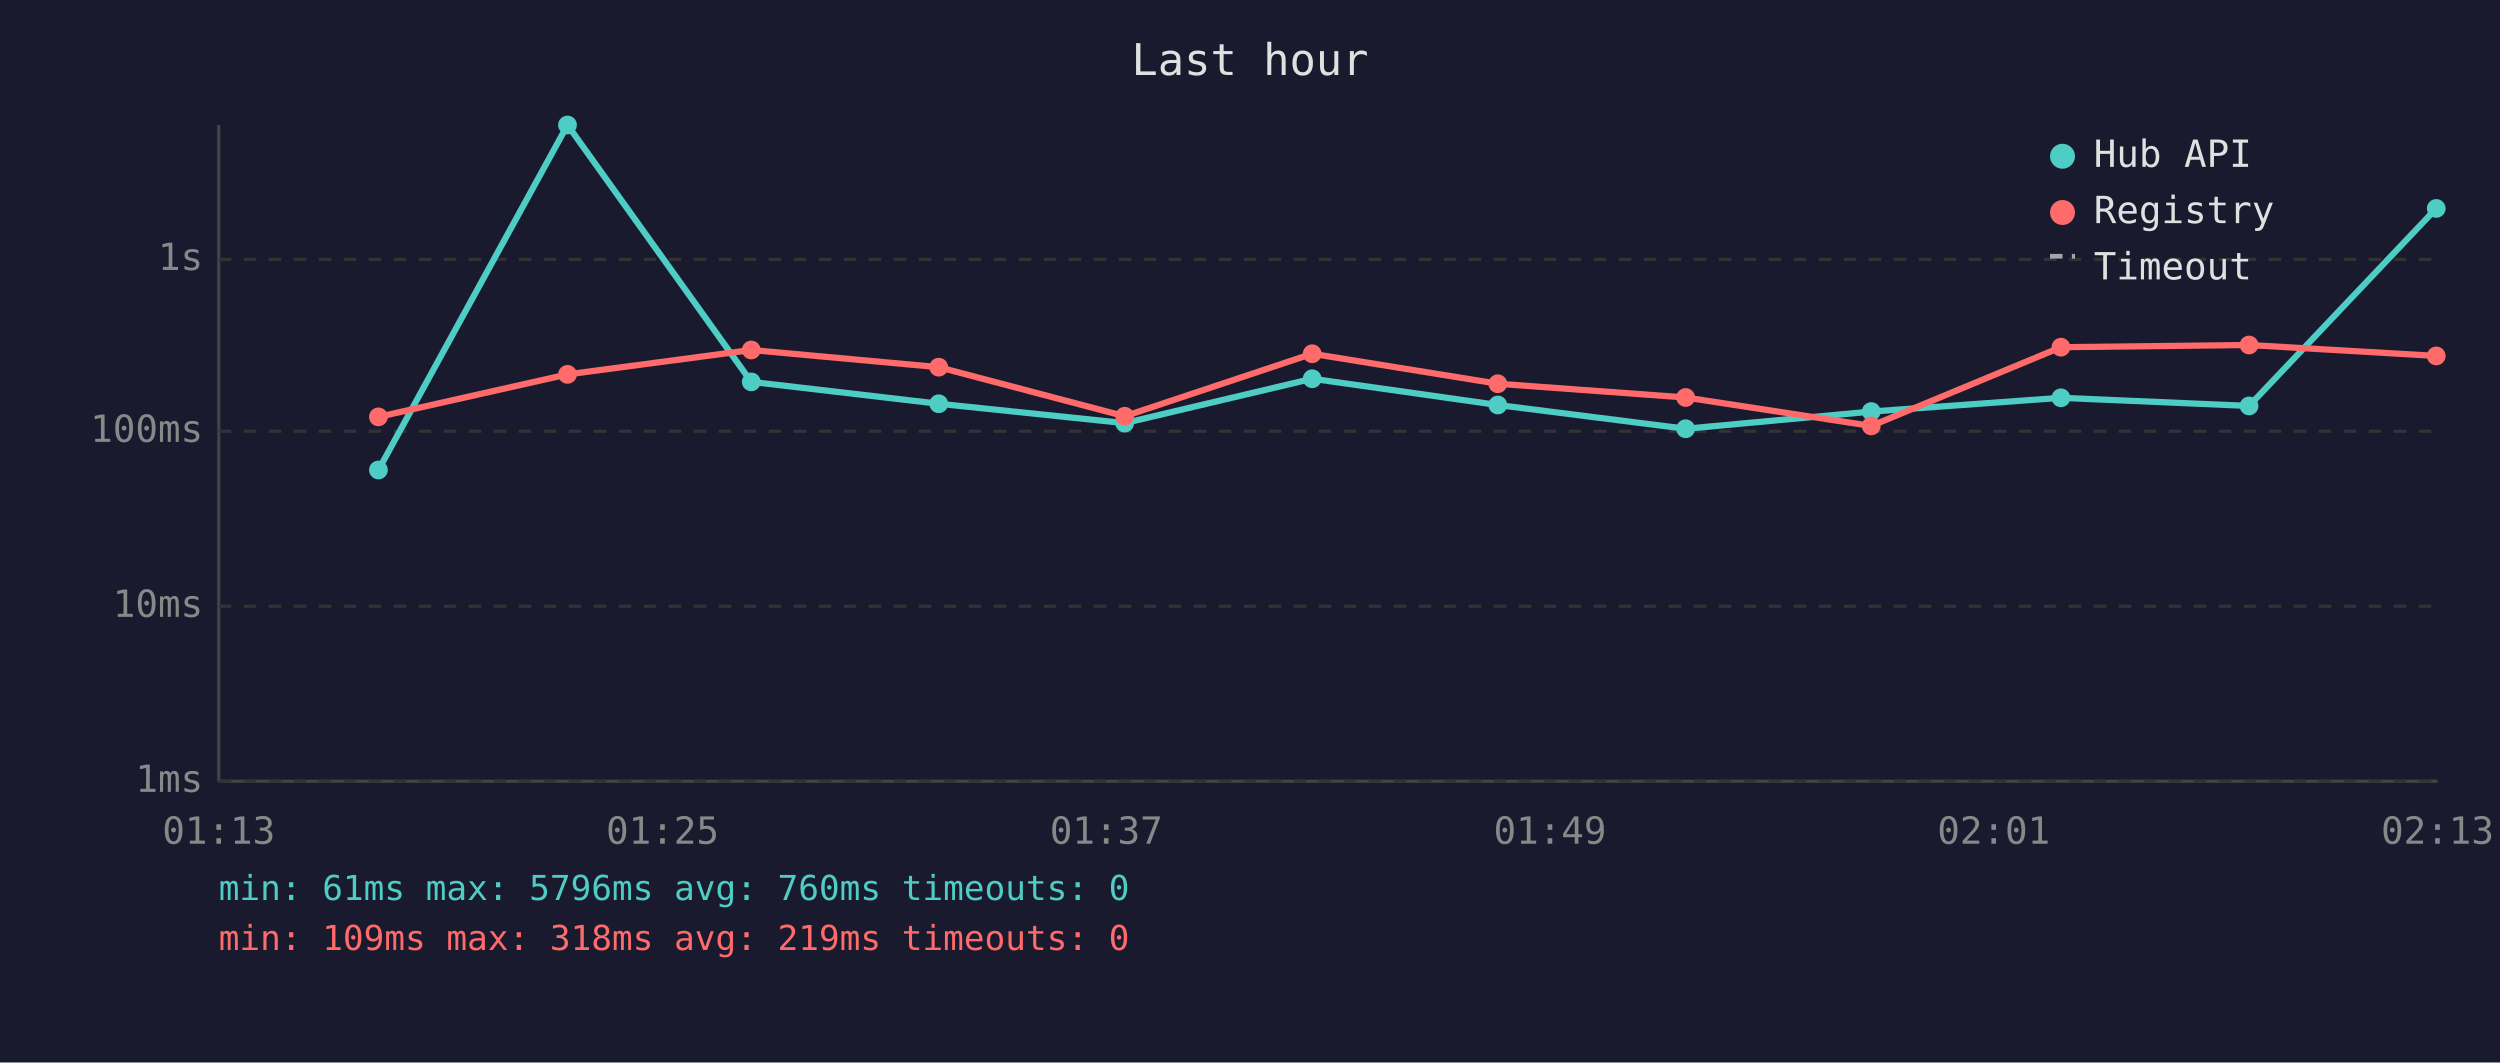
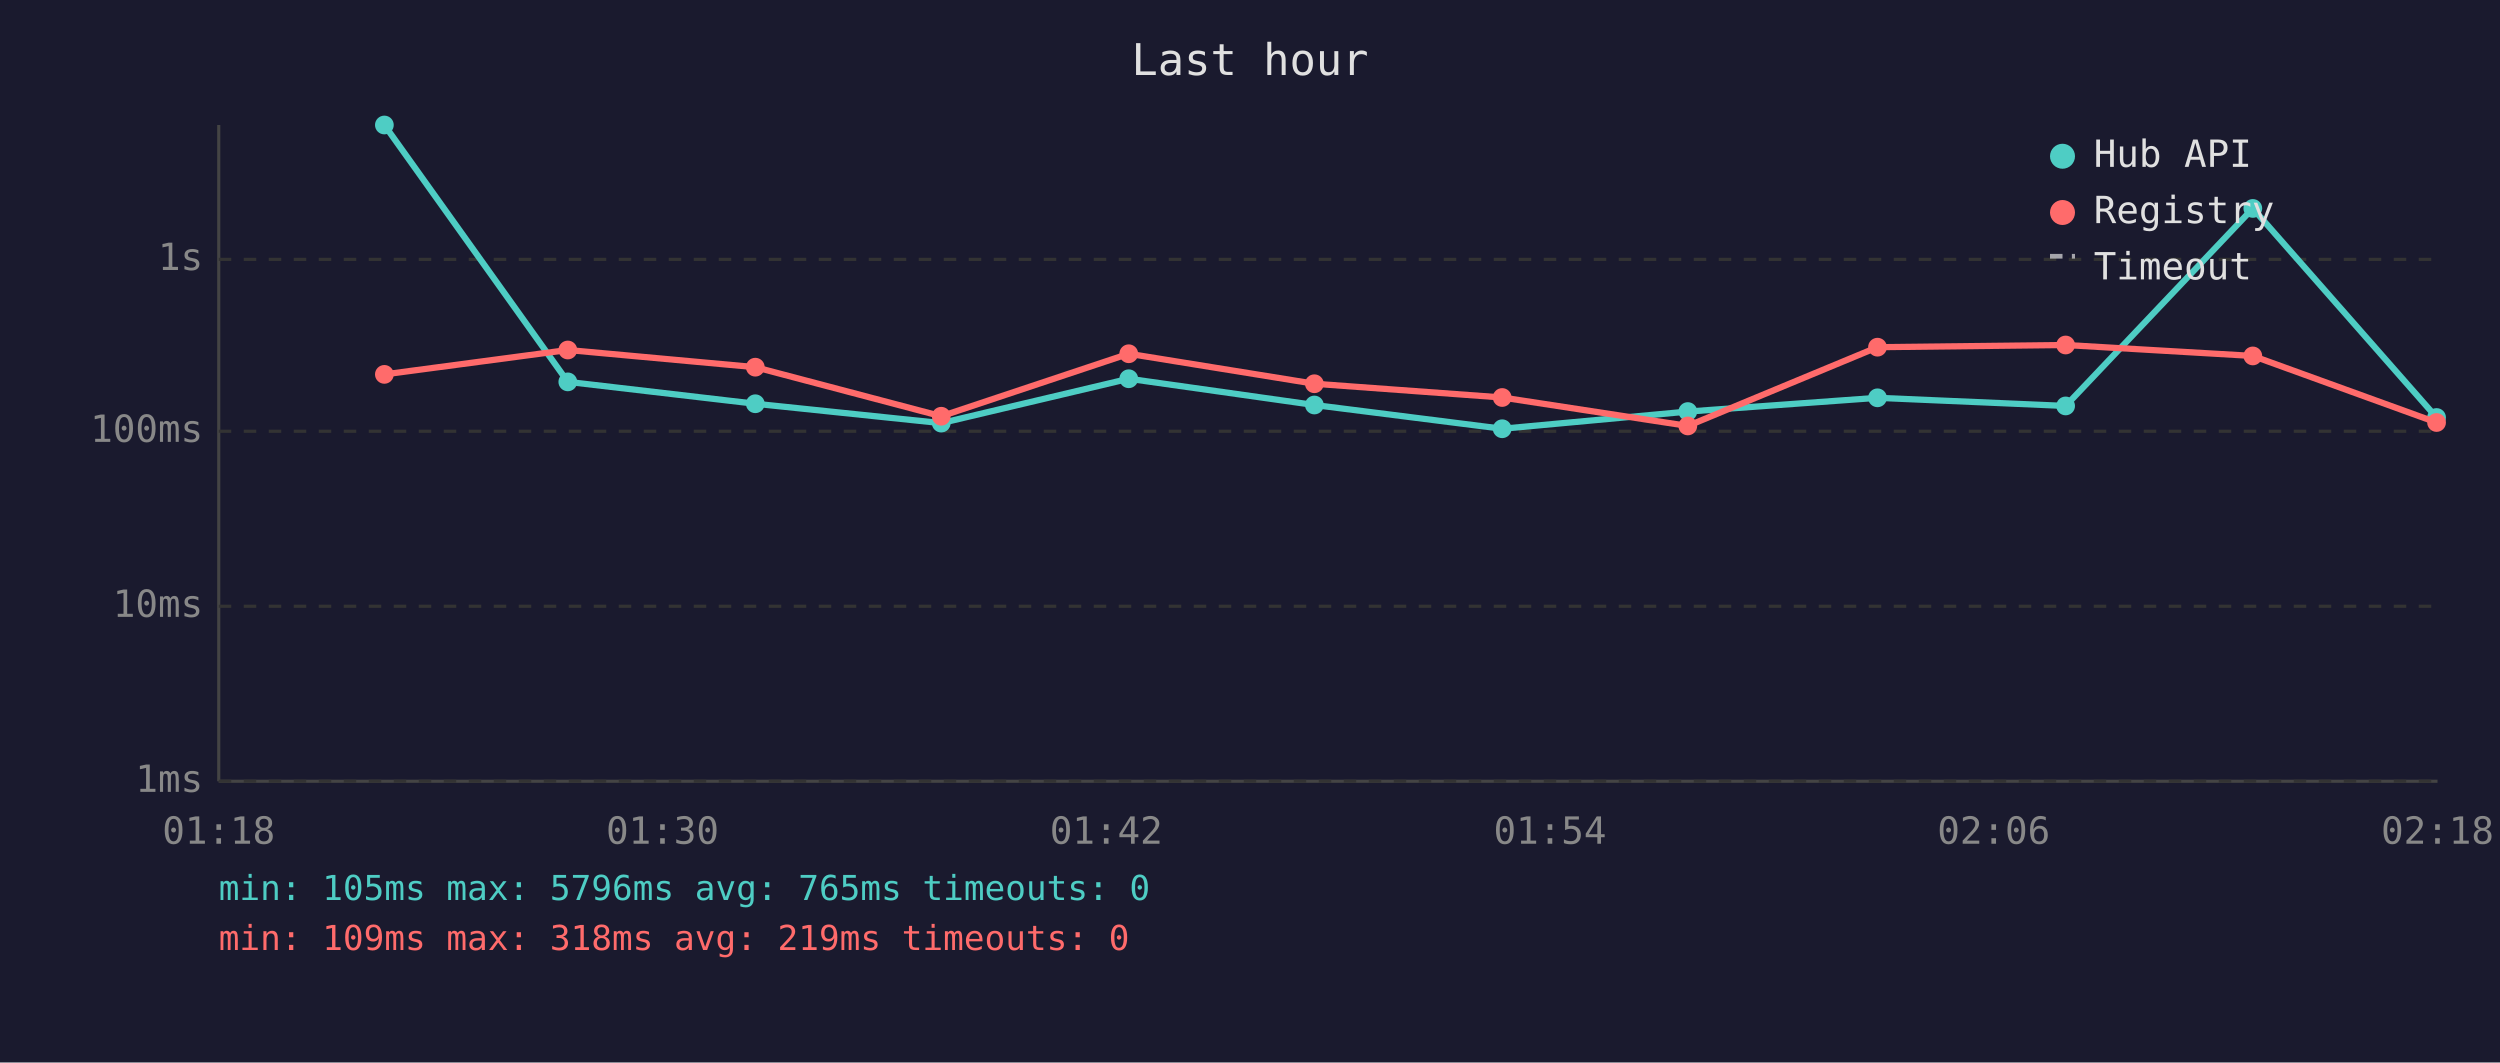
<svg xmlns="http://www.w3.org/2000/svg" viewBox="0 0 800 340" font-family="monospace" font-size="12">
  <rect width="800" height="340" fill="#1a1a2e" />
  <text x="400" y="24" fill="#e0e0e0" font-size="14" text-anchor="middle">Last hour</text>
  <line x1="70" y1="40" x2="70" y2="250" stroke="#444" stroke-width="1" />
  <line x1="70" y1="250" x2="780" y2="250" stroke="#444" stroke-width="1" />
  <line x1="70" y1="250" x2="780" y2="250" stroke="#333" stroke-width="1" stroke-dasharray="4" />
  <text x="65" y="250" fill="#888" text-anchor="end" dominant-baseline="middle">1ms</text>
  <line x1="70" y1="194" x2="780" y2="194" stroke="#333" stroke-width="1" stroke-dasharray="4" />
  <text x="65" y="194" fill="#888" text-anchor="end" dominant-baseline="middle">10ms</text>
  <line x1="70" y1="138" x2="780" y2="138" stroke="#333" stroke-width="1" stroke-dasharray="4" />
  <text x="65" y="138" fill="#888" text-anchor="end" dominant-baseline="middle">100ms</text>
  <line x1="70" y1="83" x2="780" y2="83" stroke="#333" stroke-width="1" stroke-dasharray="4" />
  <text x="65" y="83" fill="#888" text-anchor="end" dominant-baseline="middle">1s</text>
-   <text x="70" y="270" fill="#888" text-anchor="middle">01:13</text>
-   <text x="212" y="270" fill="#888" text-anchor="middle">01:25</text>
-   <text x="354" y="270" fill="#888" text-anchor="middle">01:37</text>
-   <text x="496" y="270" fill="#888" text-anchor="middle">01:49</text>
-   <text x="638" y="270" fill="#888" text-anchor="middle">02:01</text>
-   <text x="780" y="270" fill="#888" text-anchor="middle">02:13</text>
-   <polyline points="121.1,150.4 181.6,40.0 240.4,122.2 300.4,129.2 359.9,135.4 419.9,121.2 479.3,129.6 539.4,137.2 598.8,131.7 659.5,127.3 719.7,129.9 779.6,66.7" fill="none" stroke="#4ecdc4" stroke-width="2" opacity="1" />
-   <circle cx="121.1" cy="150.4" r="3" fill="#4ecdc4" />
-   <circle cx="181.6" cy="40.0" r="3" fill="#4ecdc4" />
-   <circle cx="240.4" cy="122.2" r="3" fill="#4ecdc4" />
-   <circle cx="300.4" cy="129.2" r="3" fill="#4ecdc4" />
-   <circle cx="359.9" cy="135.4" r="3" fill="#4ecdc4" />
-   <circle cx="419.9" cy="121.2" r="3" fill="#4ecdc4" />
-   <circle cx="479.3" cy="129.6" r="3" fill="#4ecdc4" />
-   <circle cx="539.4" cy="137.2" r="3" fill="#4ecdc4" />
-   <circle cx="598.8" cy="131.7" r="3" fill="#4ecdc4" />
-   <circle cx="659.5" cy="127.3" r="3" fill="#4ecdc4" />
-   <circle cx="719.7" cy="129.9" r="3" fill="#4ecdc4" />
-   <circle cx="779.6" cy="66.7" r="3" fill="#4ecdc4" />
-   <polyline points="121.1,133.4 181.6,119.8 240.4,112.0 300.4,117.5 359.9,133.2 419.9,113.2 479.3,122.8 539.4,127.2 598.8,136.3 659.5,111.1 719.7,110.4 779.6,113.9" fill="none" stroke="#ff6b6b" stroke-width="2" opacity="1" />
-   <circle cx="121.1" cy="133.4" r="3" fill="#ff6b6b" />
-   <circle cx="181.6" cy="119.8" r="3" fill="#ff6b6b" />
-   <circle cx="240.4" cy="112.0" r="3" fill="#ff6b6b" />
-   <circle cx="300.4" cy="117.5" r="3" fill="#ff6b6b" />
-   <circle cx="359.9" cy="133.2" r="3" fill="#ff6b6b" />
-   <circle cx="419.9" cy="113.2" r="3" fill="#ff6b6b" />
-   <circle cx="479.3" cy="122.8" r="3" fill="#ff6b6b" />
-   <circle cx="539.4" cy="127.2" r="3" fill="#ff6b6b" />
-   <circle cx="598.8" cy="136.3" r="3" fill="#ff6b6b" />
-   <circle cx="659.5" cy="111.1" r="3" fill="#ff6b6b" />
-   <circle cx="719.7" cy="110.4" r="3" fill="#ff6b6b" />
-   <circle cx="779.6" cy="113.9" r="3" fill="#ff6b6b" />
+   <text x="70" y="270" fill="#888" text-anchor="middle">01:18</text>
+   <text x="212" y="270" fill="#888" text-anchor="middle">01:30</text>
+   <text x="354" y="270" fill="#888" text-anchor="middle">01:42</text>
+   <text x="496" y="270" fill="#888" text-anchor="middle">01:54</text>
+   <text x="638" y="270" fill="#888" text-anchor="middle">02:06</text>
+   <text x="780" y="270" fill="#888" text-anchor="middle">02:18</text>
+   <polyline points="123.0,40.0 181.7,122.2 241.7,129.2 301.2,135.4 361.2,121.2 420.6,129.6 480.7,137.2 540.1,131.7 600.8,127.3 661.0,129.9 720.9,66.7 779.7,133.6" fill="none" stroke="#4ecdc4" stroke-width="2" opacity="1" />
+   <circle cx="123.0" cy="40.0" r="3" fill="#4ecdc4" />
+   <circle cx="181.7" cy="122.2" r="3" fill="#4ecdc4" />
+   <circle cx="241.7" cy="129.2" r="3" fill="#4ecdc4" />
+   <circle cx="301.2" cy="135.4" r="3" fill="#4ecdc4" />
+   <circle cx="361.2" cy="121.2" r="3" fill="#4ecdc4" />
+   <circle cx="420.6" cy="129.6" r="3" fill="#4ecdc4" />
+   <circle cx="480.7" cy="137.2" r="3" fill="#4ecdc4" />
+   <circle cx="540.1" cy="131.7" r="3" fill="#4ecdc4" />
+   <circle cx="600.8" cy="127.3" r="3" fill="#4ecdc4" />
+   <circle cx="661.0" cy="129.9" r="3" fill="#4ecdc4" />
+   <circle cx="720.9" cy="66.7" r="3" fill="#4ecdc4" />
+   <circle cx="779.7" cy="133.6" r="3" fill="#4ecdc4" />
+   <polyline points="123.0,119.8 181.7,112.0 241.7,117.5 301.2,133.2 361.2,113.2 420.6,122.8 480.7,127.2 540.1,136.3 600.8,111.1 661.0,110.4 720.9,113.9 779.7,135.2" fill="none" stroke="#ff6b6b" stroke-width="2" opacity="1" />
+   <circle cx="123.0" cy="119.8" r="3" fill="#ff6b6b" />
+   <circle cx="181.7" cy="112.0" r="3" fill="#ff6b6b" />
+   <circle cx="241.7" cy="117.5" r="3" fill="#ff6b6b" />
+   <circle cx="301.2" cy="133.2" r="3" fill="#ff6b6b" />
+   <circle cx="361.2" cy="113.2" r="3" fill="#ff6b6b" />
+   <circle cx="420.6" cy="122.8" r="3" fill="#ff6b6b" />
+   <circle cx="480.7" cy="127.2" r="3" fill="#ff6b6b" />
+   <circle cx="540.1" cy="136.3" r="3" fill="#ff6b6b" />
+   <circle cx="600.8" cy="111.1" r="3" fill="#ff6b6b" />
+   <circle cx="661.0" cy="110.4" r="3" fill="#ff6b6b" />
+   <circle cx="720.9" cy="113.9" r="3" fill="#ff6b6b" />
+   <circle cx="779.7" cy="135.2" r="3" fill="#ff6b6b" />
  <circle cx="660" cy="50" r="4" fill="#4ecdc4" />
  <text x="670" y="50" fill="#e0e0e0" dominant-baseline="middle">Hub API</text>
  <circle cx="660" cy="68" r="4" fill="#ff6b6b" />
  <text x="670" y="68" fill="#e0e0e0" dominant-baseline="middle">Registry</text>
  <line x1="656" y1="82" x2="664" y2="82" stroke="#e0e0e0" stroke-width="1.5" stroke-dasharray="4,3" opacity="0.7" />
  <text x="670" y="86" fill="#e0e0e0" dominant-baseline="middle">Timeout</text>
-   <text x="70" y="288" fill="#4ecdc4" font-size="11">min: 61ms  max: 5796ms  avg: 760ms  timeouts: 0</text>
+   <text x="70" y="288" fill="#4ecdc4" font-size="11">min: 105ms  max: 5796ms  avg: 765ms  timeouts: 0</text>
  <text x="70" y="304" fill="#ff6b6b" font-size="11">min: 109ms  max: 318ms  avg: 219ms  timeouts: 0</text>
</svg>
